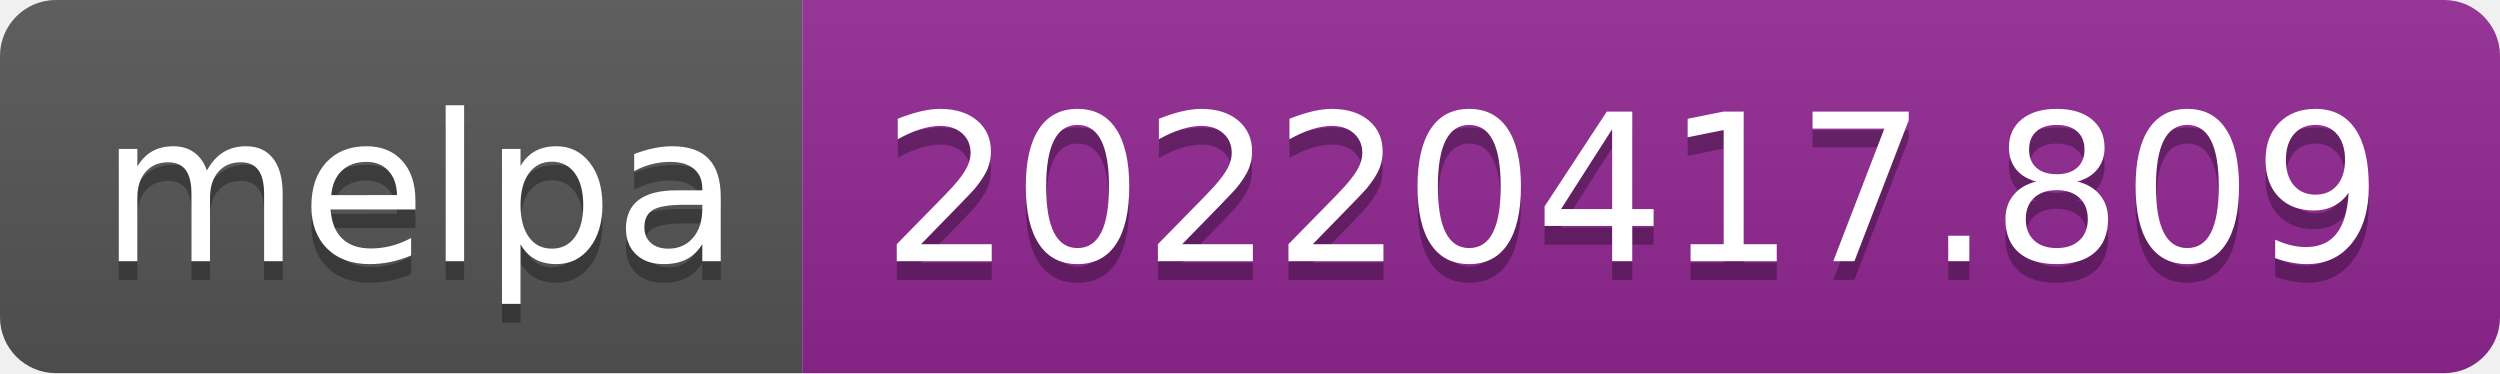
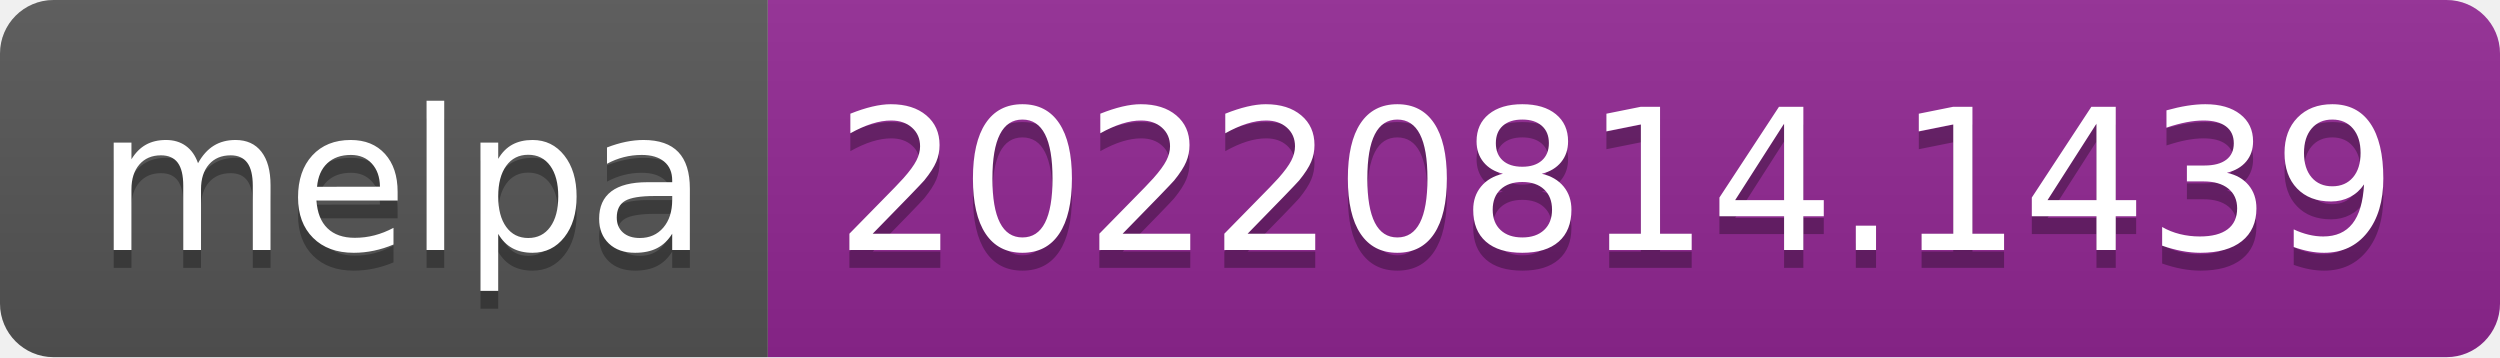
- <svg xmlns="http://www.w3.org/2000/svg" width="134" height="20" role="img" aria-label="melpa: 20220417.809">
+ <svg xmlns="http://www.w3.org/2000/svg" width="140" height="20" role="img" aria-label="melpa: 20220814.1439">
  <linearGradient id="s" x2="0" y2="100%">
    <stop offset="0" stop-color="#bbb" stop-opacity=".1" />
    <stop offset="1" stop-opacity=".1" />
  </linearGradient>
  <clipPath id="r">
-     <rect width="134" height="20" rx="3" fill="#fff" />
+     <rect width="140" height="20" rx="3" fill="#fff" />
  </clipPath>
  <g clip-path="url(#r)">
    <rect width="43" height="20" fill="#555" />
-     <rect x="43" width="91" height="20" fill="#922793" />
-     <rect width="134" height="20" fill="url(#s)" />
+     <rect x="43" width="97" height="20" fill="#922793" />
+     <rect width="140" height="20" fill="url(#s)" />
  </g>
  <g fill="#fff" text-anchor="middle" font-family="Verdana,Geneva,DejaVu Sans,sans-serif" text-rendering="geometricPrecision" font-size="110">
    <text aria-hidden="true" x="225" y="150" fill="#010101" fill-opacity=".3" transform="scale(.1)" textLength="330">melpa</text>
    <text x="225" y="140" transform="scale(.1)" fill="#fff" textLength="330">melpa</text>
-     <text aria-hidden="true" x="875" y="150" fill="#010101" fill-opacity=".3" transform="scale(.1)" textLength="810">20220417.809</text>
-     <text x="875" y="140" transform="scale(.1)" fill="#fff" textLength="810">20220417.809</text>
+     <text aria-hidden="true" x="905" y="150" fill="#010101" fill-opacity=".3" transform="scale(.1)" textLength="870">20220814.1439</text>
+     <text x="905" y="140" transform="scale(.1)" fill="#fff" textLength="870">20220814.1439</text>
  </g>
</svg>
